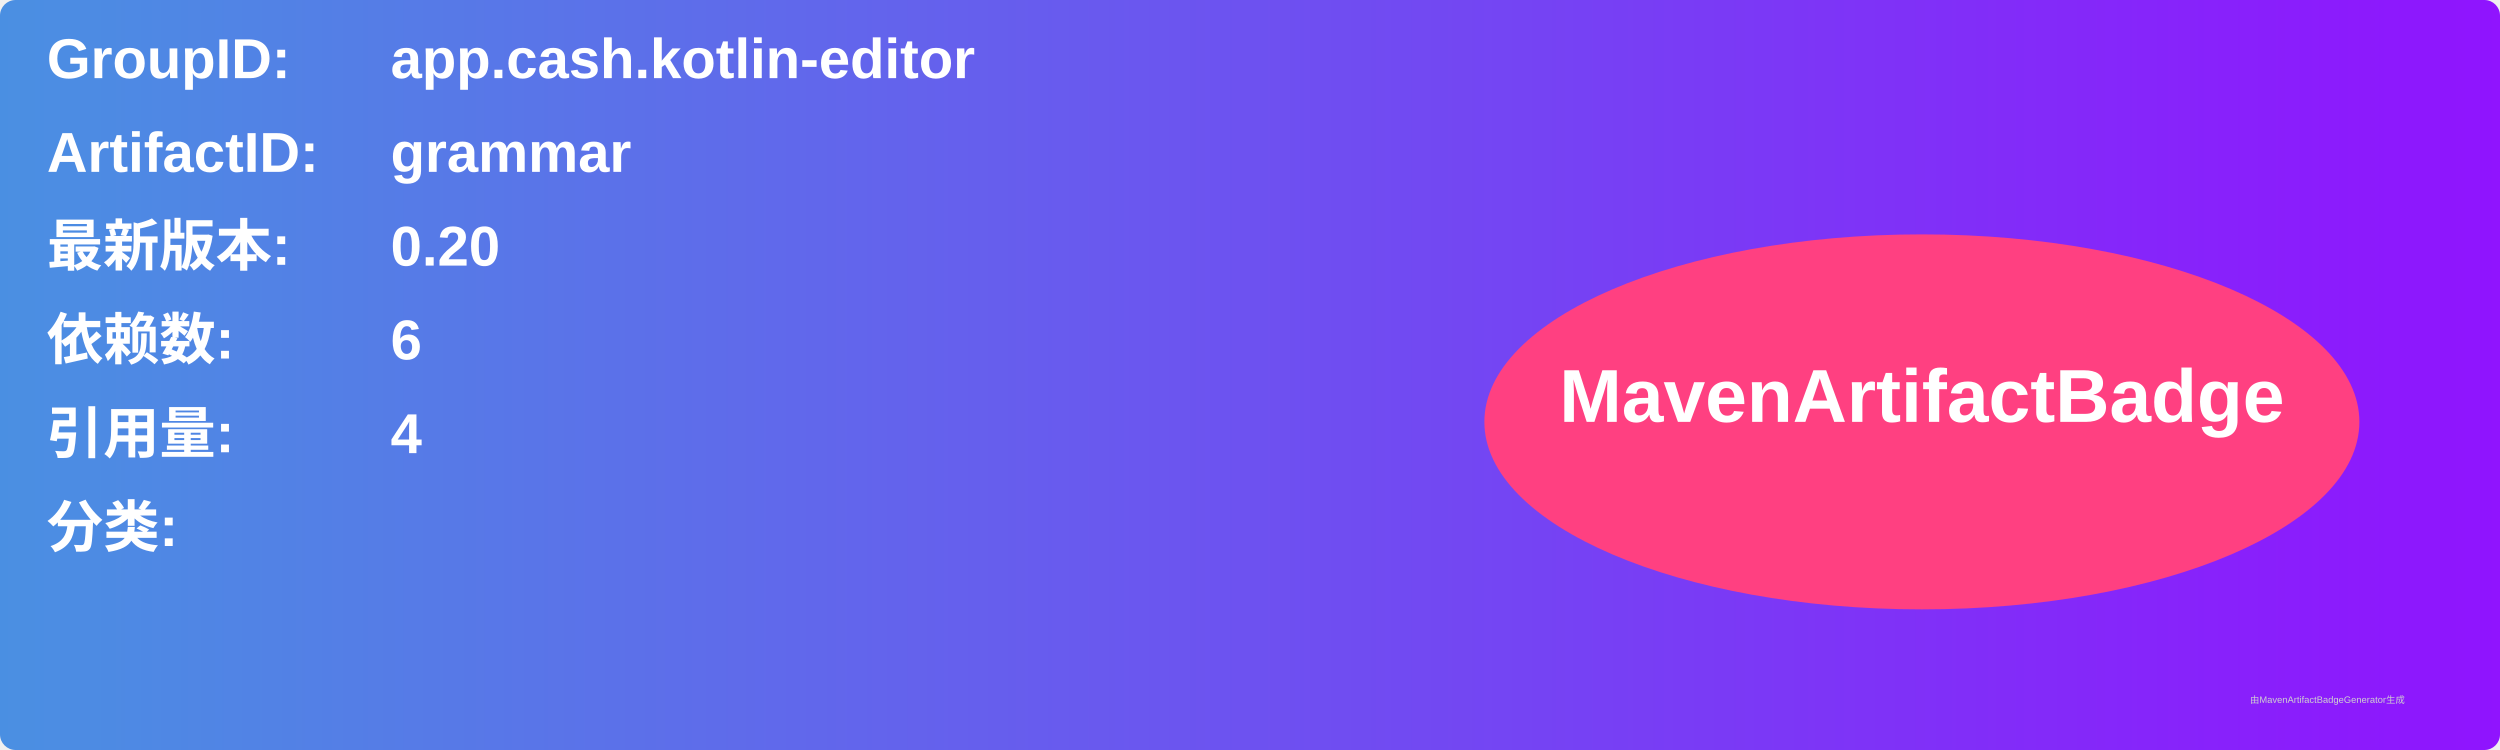
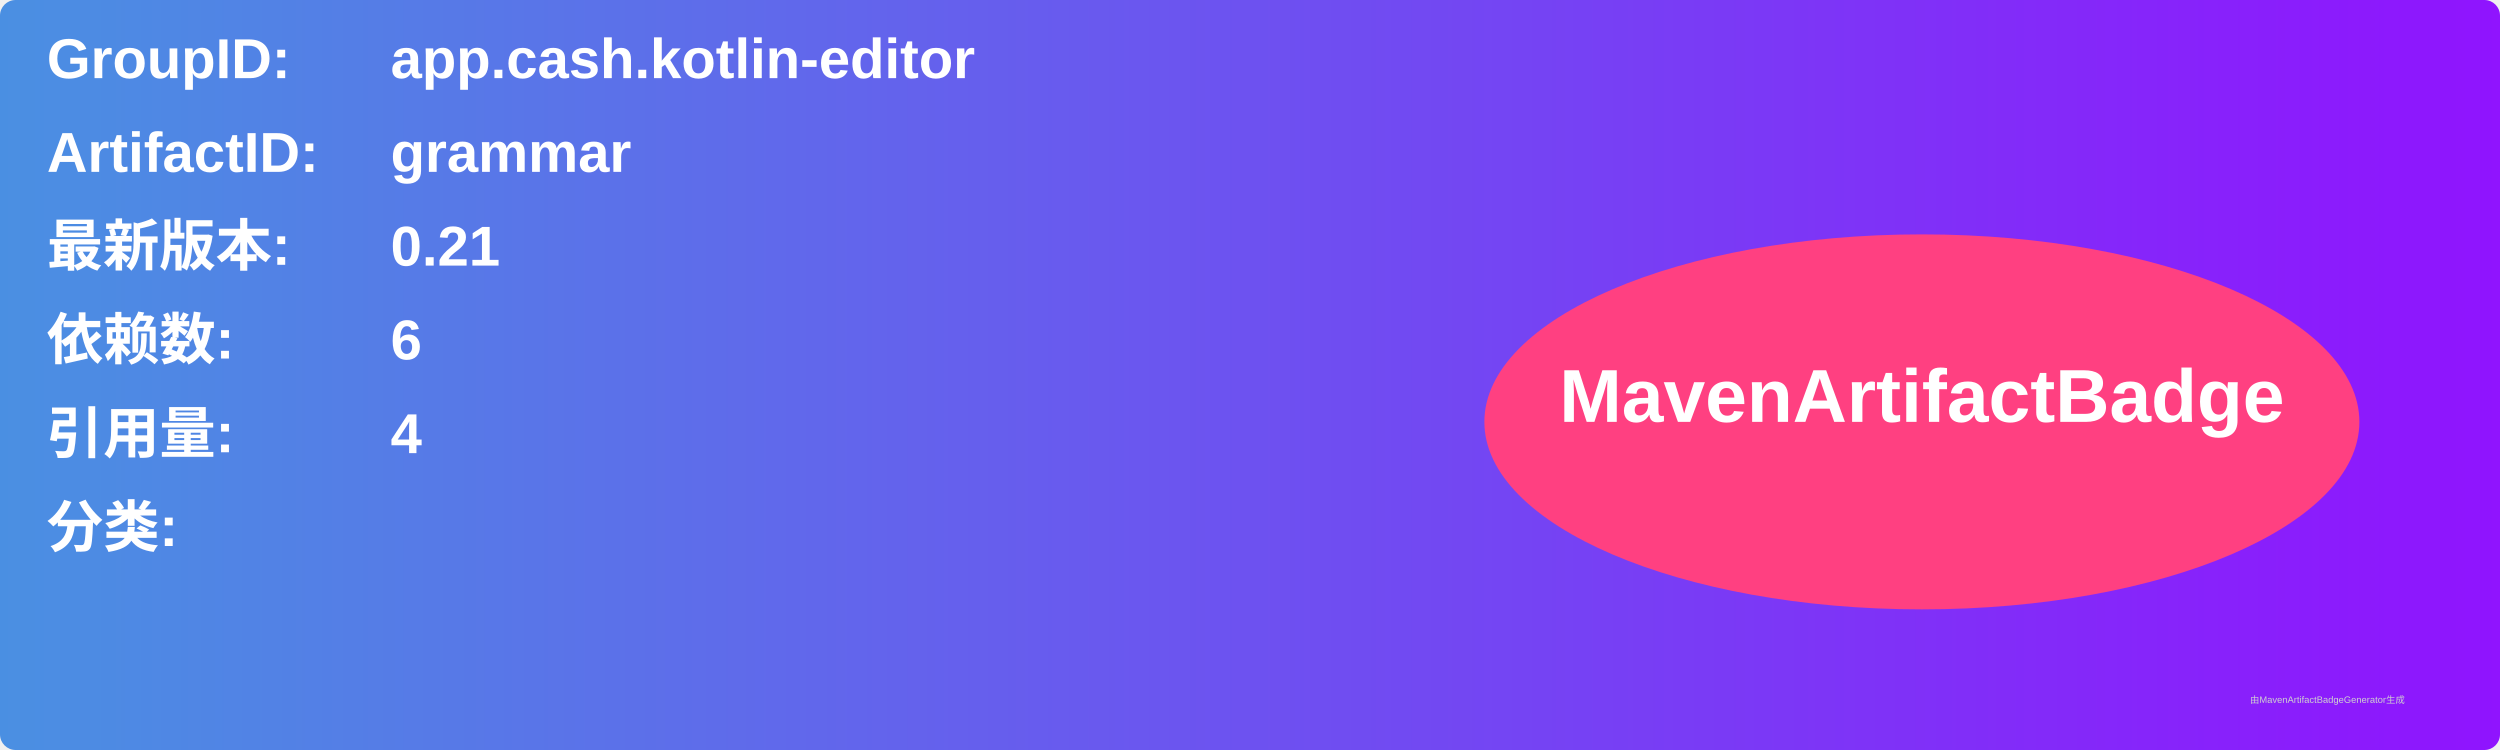
<svg xmlns="http://www.w3.org/2000/svg" width="800" height="240" viewBox="0 0 800 240">
  <linearGradient id="grad" x1="0%" y1="0%" x2="100%" y2="0%">
    <stop offset="0%" stop-color="#4a90e2" />
    <stop offset="100%" stop-color="#9013fe" />
  </linearGradient>
  <rect width="100%" height="100%" rx="5" ry="5" fill="url(#grad)" />
  <g transform="translate(15, 15)">
    <text x="0" y="10" font-family="Arial" font-size="18" fill="white" font-weight="bold" width="260">GroupID:</text>
    <text x="110" y="10" font-family="Arial" font-size="18" fill="white" font-weight="bold" width="460">app.cash.kotlin-editor</text>
    <text x="0" y="40" font-family="Arial" font-size="18" fill="white" font-weight="bold" width="260">ArtifactID:</text>
    <text x="110" y="40" font-family="Arial" font-size="18" fill="white" font-weight="bold" width="460">grammar</text>
    <text x="0" y="70" font-family="Arial" font-size="18" fill="white" font-weight="bold">最新版本:</text>
    <text x="110" y="70" font-family="Arial" font-size="18" fill="white" font-weight="bold">
-       <tspan font-weight="bold">0.20</tspan>
+       <tspan font-weight="bold">0.21</tspan>
    </text>
    <text x="0" y="100" font-family="Arial" font-size="18" fill="white" font-weight="bold">依赖数: </text>
    <text x="110" y="100" font-family="Arial" font-size="18" fill="white">
      <tspan font-weight="bold">6</tspan>
    </text>
    <text x="0" y="130" font-family="Arial" font-size="18" fill="white" font-weight="bold">引用量: </text>
    <text x="110" y="130" font-family="Arial" font-size="18" fill="white">
      <tspan font-weight="bold">4</tspan>
    </text>
    <text x="0" y="160" font-family="Arial" font-size="18" fill="white" font-weight="bold">分类:</text>
    <text x="10" y="190" font-family="Arial" font-size="10" fill="white">
      <tspan font-weight="bold" />
    </text>
    <ellipse cx="600" cy="120" rx="140" ry="60" fill="#ff4081" />
    <text x="600" y="120" text-anchor="middle" font-family="Arial" font-size="24" fill="white" font-weight="bold">MavenArtifactBadge</text>
  </g>
  <text x="720" y="225" font-family="Arial" font-size="3" fill="#d0d0d0">由MavenArtifactBadgeGenerator生成</text>
</svg>
